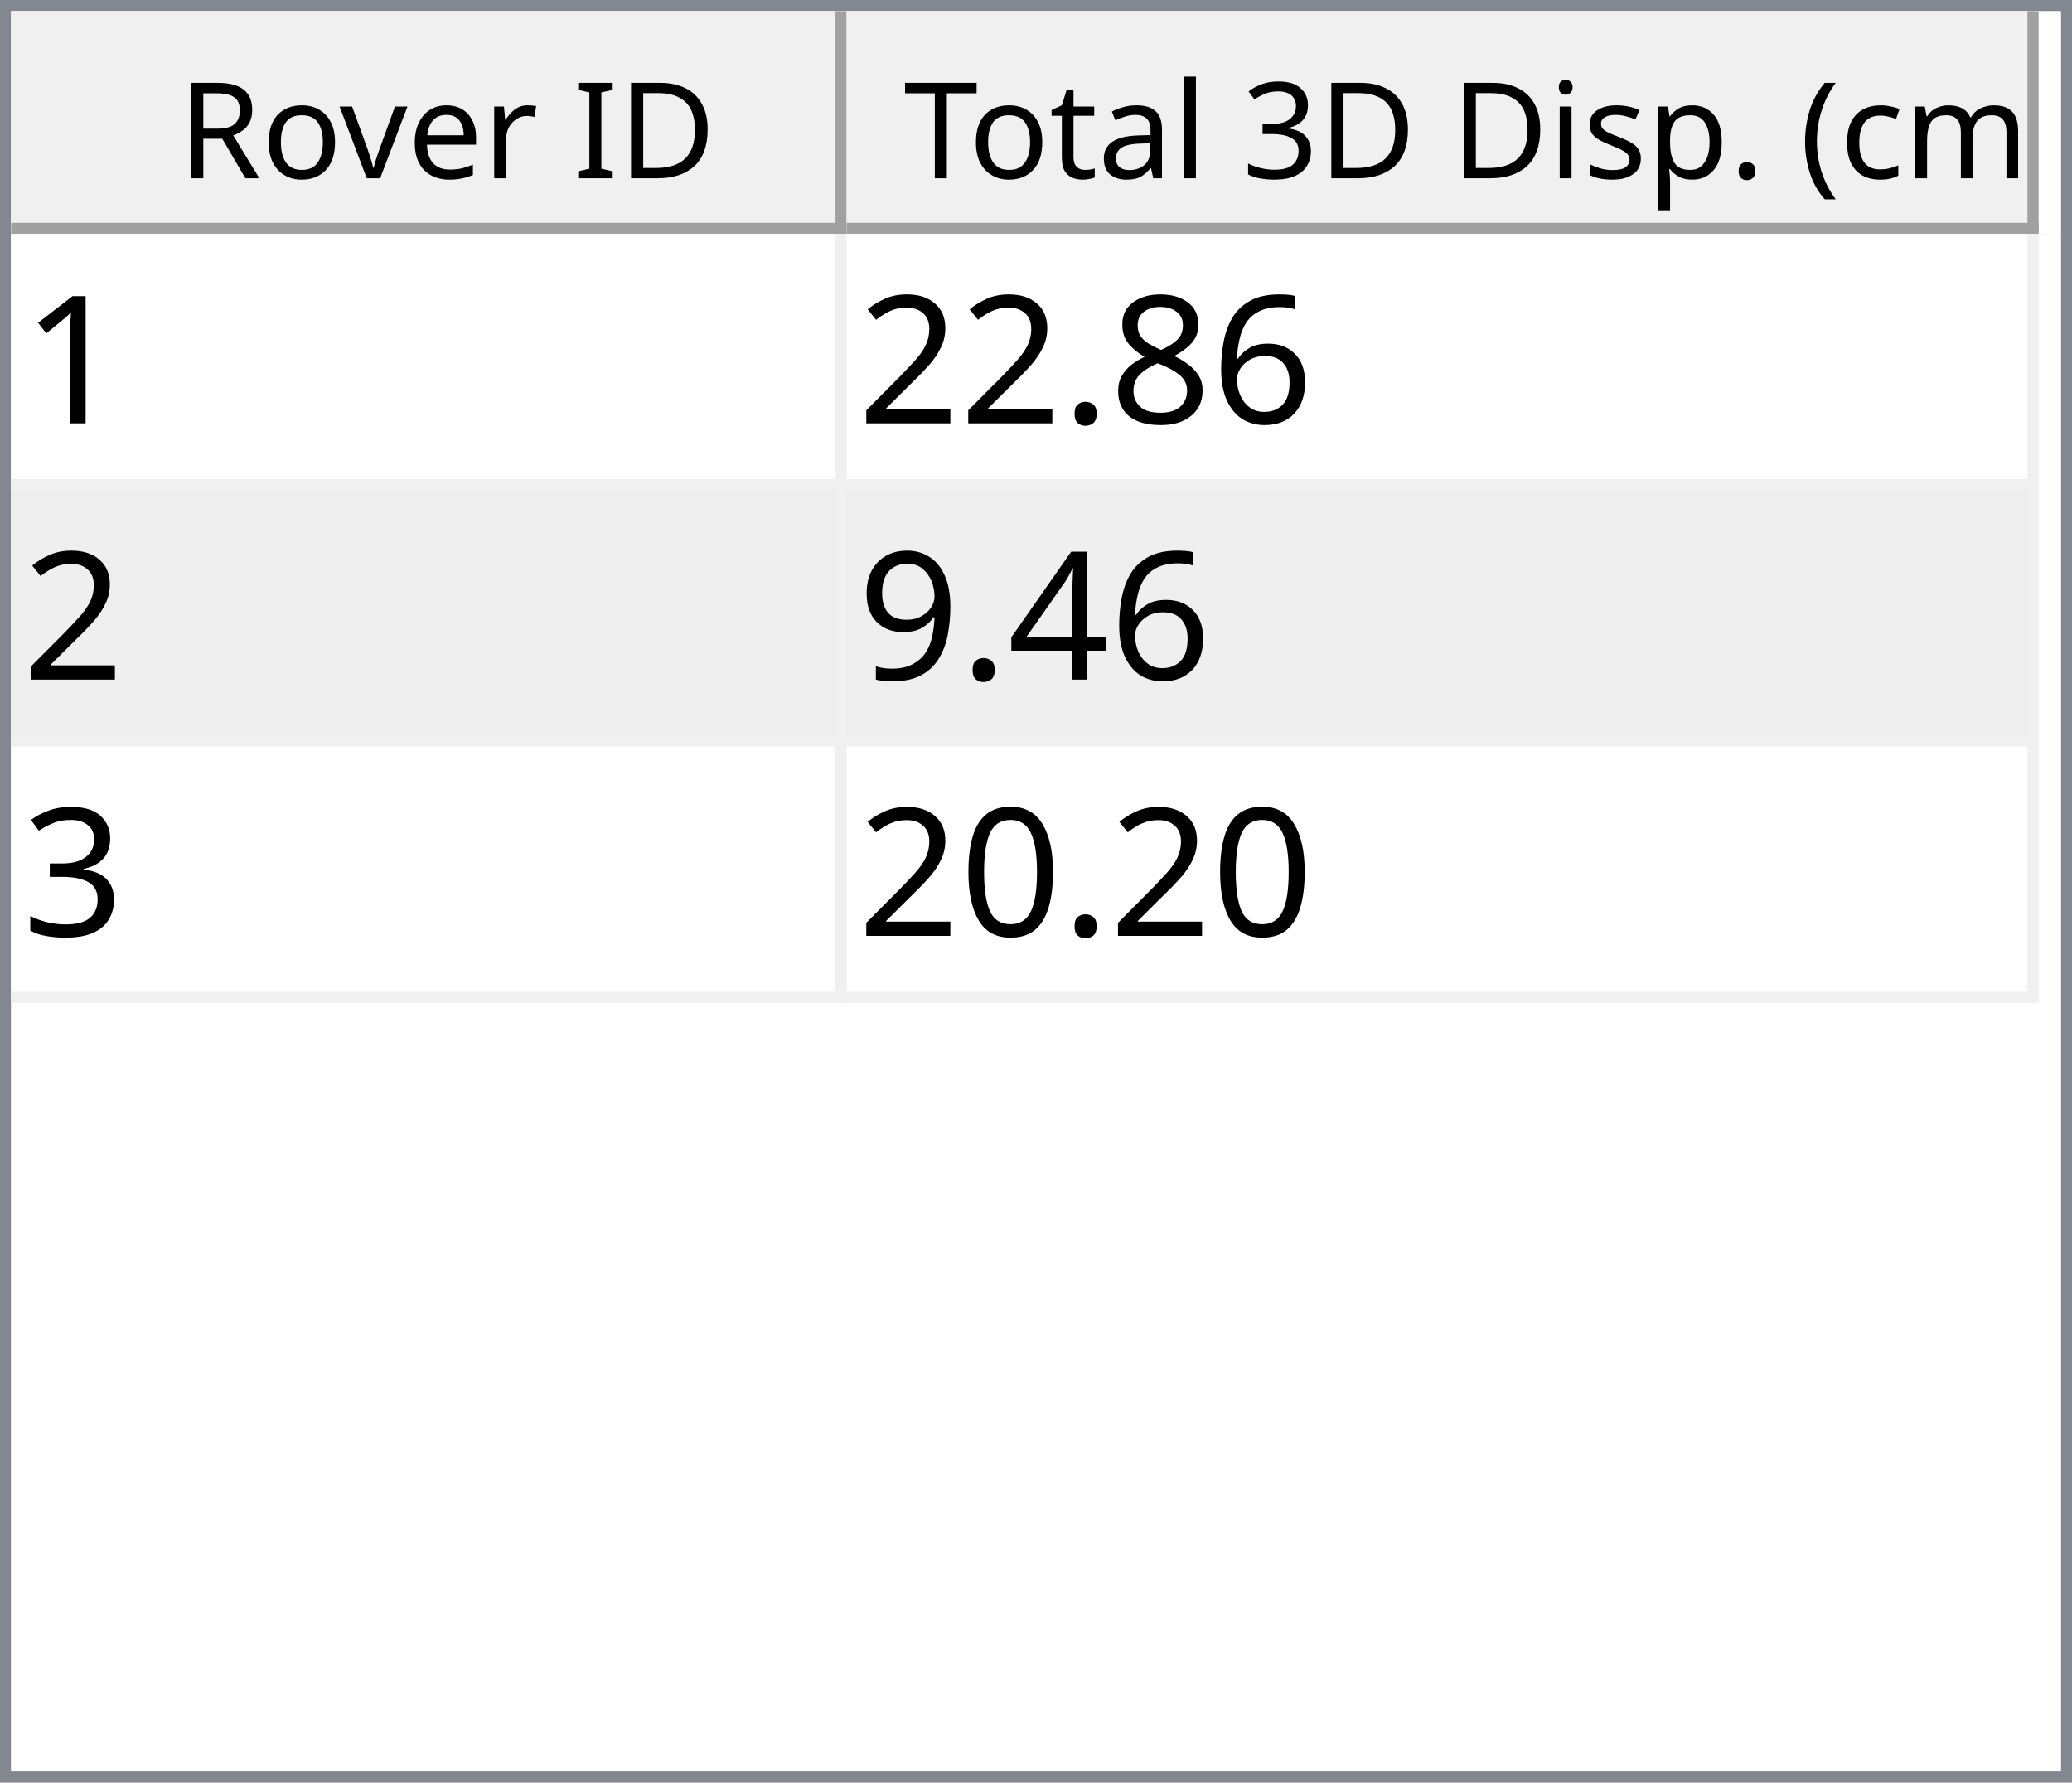
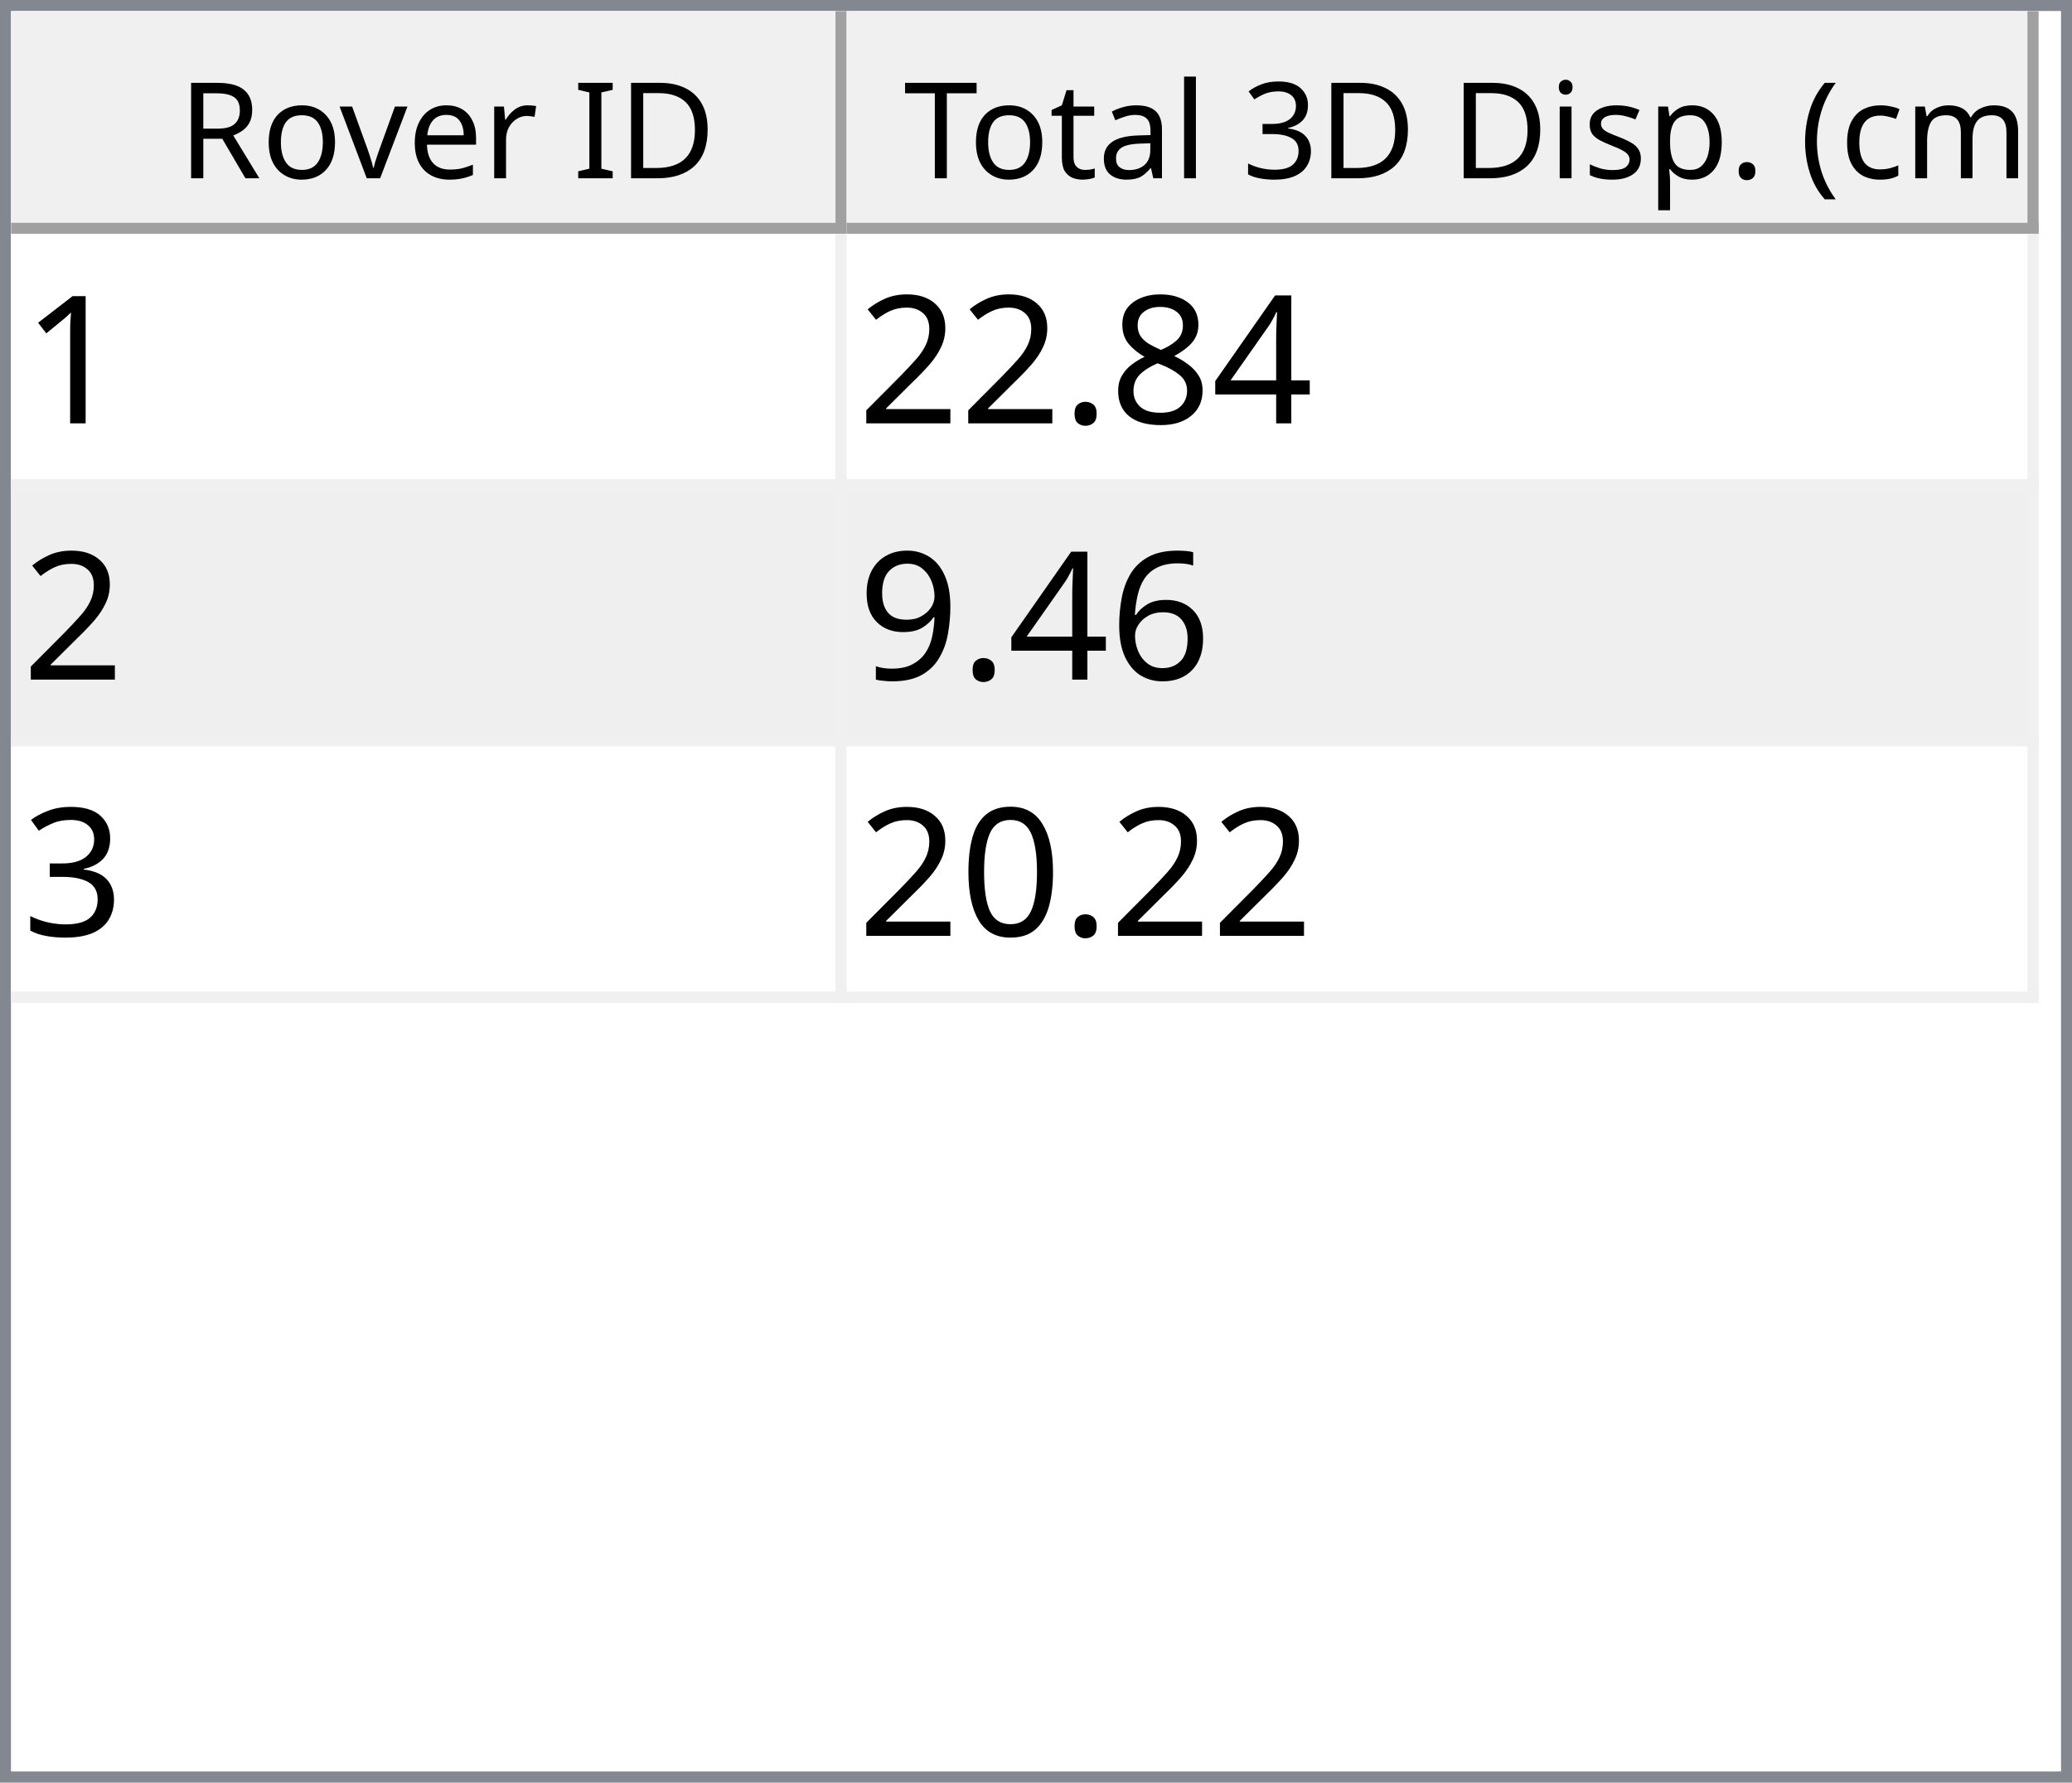
<svg xmlns="http://www.w3.org/2000/svg" style="fill-opacity:1; color-rendering:auto; color-interpolation:auto; text-rendering:auto; stroke:black; stroke-linecap:square; stroke-miterlimit:10; shape-rendering:auto; stroke-opacity:1; fill:black; stroke-dasharray:none; font-weight:normal; stroke-width:1; font-family:'Dialog'; font-style:normal; stroke-linejoin:miter; font-size:12px; stroke-dashoffset:0; image-rendering:auto;" width="186" height="160">
  <defs id="genericDefs" />
  <g>
    <defs id="defs1">
      <clipPath clipPathUnits="userSpaceOnUse" id="clipPath1">
        <path d="M0 0 L186 0 L186 160 L0 160 L0 0 Z" />
      </clipPath>
      <clipPath clipPathUnits="userSpaceOnUse" id="clipPath2">
        <path d="M0 0 L0 160 L186 160 L186 0 Z" />
      </clipPath>
      <clipPath clipPathUnits="userSpaceOnUse" id="clipPath3">
        <path d="M0 0 L0 20 L184 20 L184 0 Z" />
      </clipPath>
      <clipPath clipPathUnits="userSpaceOnUse" id="clipPath4">
        <path d="M0 0 L0 20 L75 20 L75 0 Z" />
      </clipPath>
      <clipPath clipPathUnits="userSpaceOnUse" id="clipPath5">
        <path d="M1 1 L1 19 L74 19 L74 1 Z" />
      </clipPath>
      <clipPath clipPathUnits="userSpaceOnUse" id="clipPath6">
        <path d="M0 0 L0 18 L73 18 L73 0 Z" />
      </clipPath>
      <clipPath clipPathUnits="userSpaceOnUse" id="clipPath7">
        <path d="M-0.5 -0.5 L-0.5 19.5 L74.5 19.5 L74.5 -0.5 Z" />
      </clipPath>
      <clipPath clipPathUnits="userSpaceOnUse" id="clipPath8">
        <path d="M0 0 L0 20 L107 20 L107 0 Z" />
      </clipPath>
      <clipPath clipPathUnits="userSpaceOnUse" id="clipPath9">
        <path d="M1 1 L1 19 L106 19 L106 1 Z" />
      </clipPath>
      <clipPath clipPathUnits="userSpaceOnUse" id="clipPath10">
        <path d="M0 0 L0 18 L105 18 L105 0 Z" />
      </clipPath>
      <clipPath clipPathUnits="userSpaceOnUse" id="clipPath11">
        <path d="M-0.5 -0.5 L-0.5 19.5 L106.5 19.5 L106.5 -0.5 Z" />
      </clipPath>
      <clipPath clipPathUnits="userSpaceOnUse" id="clipPath12">
        <path d="M0 0 L0 138 L184 138 L184 0 Z" />
      </clipPath>
      <clipPath clipPathUnits="userSpaceOnUse" id="clipPath13">
        <path d="M0 0 L0 69 L182 69 L182 0 Z" />
      </clipPath>
      <clipPath clipPathUnits="userSpaceOnUse" id="clipPath14">
        <path d="M-0.5 -0.5 L-0.5 68.5 L181.5 68.5 L181.5 -0.5 Z" />
      </clipPath>
      <clipPath clipPathUnits="userSpaceOnUse" id="clipPath15">
        <path d="M0 0 L0 22 L74 22 L74 0 Z" />
      </clipPath>
      <clipPath clipPathUnits="userSpaceOnUse" id="clipPath16">
        <path d="M0 0 L0 22 L106 22 L106 0 Z" />
      </clipPath>
      <font horiz-adv-x="64.551" id="font1">
        <font-face ascent="107.91" descent="25.098" units-per-em="100" style="font-style:normal; font-family:Segoe UI; font-weight:normal;" />
        <missing-glyph horiz-adv-x="64.551" d="M8.109 0 L8.109 68.266 L56.453 68.266 L56.453 0 L8.109 0 ZM15.328 7.234 L49.219 7.234 L49.219 61.031 L15.328 61.031 L15.328 7.234 Z" />
        <glyph unicode="D" horiz-adv-x="70.117" d="M9.188 0 L9.188 70.016 L28.516 70.016 Q65.531 70.016 65.531 35.891 Q65.531 19.672 55.25 9.836 Q44.969 0 27.734 0 L9.188 0 ZM17.391 62.594 L17.391 7.422 L27.828 7.422 Q41.609 7.422 49.273 14.797 Q56.938 22.172 56.938 35.688 Q56.938 62.594 28.328 62.594 L17.391 62.594 Z" />
        <glyph unicode="I" horiz-adv-x="26.611" d="M17.391 0 L9.188 0 L9.188 70.016 L17.391 70.016 L17.391 0 Z" />
        <glyph unicode=" " horiz-adv-x="27.393" d="" />
        <glyph unicode="r" horiz-adv-x="34.766" d="M34.188 41.891 Q32.078 43.5 28.125 43.5 Q23 43.5 19.555 38.672 Q16.109 33.844 16.109 25.484 L16.109 0 L8.109 0 L8.109 50 L16.109 50 L16.109 39.703 L16.312 39.703 Q18.016 44.969 21.531 47.922 Q25.047 50.875 29.391 50.875 Q32.516 50.875 34.188 50.203 L34.188 41.891 Z" />
        <glyph unicode="e" horiz-adv-x="52.295" d="M48.297 23 L12.984 23 Q13.188 14.656 17.484 10.109 Q21.781 5.562 29.297 5.562 Q37.75 5.562 44.828 11.141 L44.828 3.609 Q38.234 -1.172 27.391 -1.172 Q16.797 -1.172 10.742 5.641 Q4.688 12.453 4.688 24.812 Q4.688 36.469 11.305 43.82 Q17.922 51.172 27.734 51.172 Q37.547 51.172 42.922 44.828 Q48.297 38.484 48.297 27.203 L48.297 23 ZM40.094 29.781 Q40.047 36.719 36.75 40.578 Q33.453 44.438 27.594 44.438 Q21.922 44.438 17.969 40.383 Q14.016 36.328 13.094 29.781 L40.094 29.781 Z" />
        <glyph unicode="v" horiz-adv-x="47.9" d="M47.406 50 L27.484 0 L19.625 0 L0.688 50 L9.469 50 L22.172 13.672 Q23.578 9.672 23.922 6.688 L24.125 6.688 Q24.609 10.453 25.688 13.484 L38.969 50 L47.406 50 Z" />
        <glyph unicode="o" horiz-adv-x="58.594" d="M29 -1.172 Q17.922 -1.172 11.305 5.836 Q4.688 12.844 4.688 24.422 Q4.688 37.016 11.57 44.094 Q18.453 51.172 30.172 51.172 Q41.359 51.172 47.633 44.289 Q53.906 37.406 53.906 25.203 Q53.906 13.234 47.141 6.031 Q40.375 -1.172 29 -1.172 ZM29.594 44.438 Q21.875 44.438 17.383 39.188 Q12.891 33.938 12.891 24.703 Q12.891 15.828 17.43 10.695 Q21.969 5.562 29.594 5.562 Q37.359 5.562 41.531 10.594 Q45.703 15.625 45.703 24.906 Q45.703 34.281 41.531 39.359 Q37.359 44.438 29.594 44.438 Z" />
        <glyph unicode="R" horiz-adv-x="59.814" d="M59.375 0 L49.609 0 L37.891 19.625 Q36.281 22.359 34.766 24.289 Q33.25 26.219 31.664 27.438 Q30.078 28.656 28.25 29.219 Q26.422 29.781 24.125 29.781 L17.391 29.781 L17.391 0 L9.188 0 L9.188 70.016 L30.078 70.016 Q34.672 70.016 38.555 68.867 Q42.438 67.719 45.289 65.375 Q48.141 63.031 49.758 59.547 Q51.375 56.062 51.375 51.375 Q51.375 47.703 50.273 44.656 Q49.172 41.609 47.148 39.211 Q45.125 36.812 42.266 35.133 Q39.406 33.453 35.844 32.516 L35.844 32.328 Q37.594 31.547 38.891 30.547 Q40.188 29.547 41.359 28.18 Q42.531 26.812 43.68 25.078 Q44.828 23.344 46.234 21.047 L59.375 0 ZM17.391 62.594 L17.391 37.203 L28.516 37.203 Q31.594 37.203 34.203 38.133 Q36.812 39.062 38.719 40.797 Q40.625 42.531 41.703 45.047 Q42.781 47.562 42.781 50.688 Q42.781 56.297 39.141 59.445 Q35.5 62.594 28.609 62.594 L17.391 62.594 Z" />
        <glyph unicode=")" horiz-adv-x="30.176" d="M8.297 -15.922 L1.172 -15.922 Q16.406 2.344 16.406 26.812 Q16.406 51.469 1.078 70.016 L8.297 70.016 Q23.531 52.156 23.531 26.703 Q23.531 1.375 8.297 -15.922 Z" />
        <glyph unicode="m" horiz-adv-x="86.133" d="M79.109 0 L71.094 0 L71.094 28.719 Q71.094 37.016 68.531 40.727 Q65.969 44.438 59.906 44.438 Q54.781 44.438 51.195 39.75 Q47.609 35.062 47.609 28.516 L47.609 0 L39.594 0 L39.594 29.688 Q39.594 44.438 28.219 44.438 Q22.953 44.438 19.531 40.016 Q16.109 35.594 16.109 28.516 L16.109 0 L8.109 0 L8.109 50 L16.109 50 L16.109 42.094 L16.312 42.094 Q21.625 51.172 31.844 51.172 Q36.969 51.172 40.773 48.312 Q44.578 45.453 46 40.828 Q51.562 51.172 62.594 51.172 Q79.109 51.172 79.109 30.812 L79.109 0 Z" />
        <glyph unicode="c" horiz-adv-x="46.191" d="M42.188 2.297 Q36.422 -1.172 28.516 -1.172 Q17.828 -1.172 11.258 5.789 Q4.688 12.75 4.688 23.828 Q4.688 36.188 11.766 43.68 Q18.844 51.172 30.672 51.172 Q37.25 51.172 42.281 48.734 L42.281 40.531 Q36.719 44.438 30.375 44.438 Q22.703 44.438 17.797 38.945 Q12.891 33.453 12.891 24.516 Q12.891 15.719 17.508 10.641 Q22.125 5.562 29.891 5.562 Q36.422 5.562 42.188 9.906 L42.188 2.297 Z" />
        <glyph unicode="(" horiz-adv-x="30.176" d="M29.109 -15.922 L21.969 -15.922 Q6.844 1.375 6.844 26.703 Q6.844 52.156 21.969 70.016 L29.203 70.016 Q13.875 51.469 13.875 26.812 Q13.875 2.344 29.109 -15.922 Z" />
        <glyph unicode="." horiz-adv-x="21.68" d="M10.891 -1.078 Q8.641 -1.078 7.055 0.539 Q5.469 2.156 5.469 4.391 Q5.469 6.641 7.055 8.273 Q8.641 9.906 10.891 9.906 Q13.188 9.906 14.797 8.273 Q16.406 6.641 16.406 4.391 Q16.406 2.156 14.797 0.539 Q13.188 -1.078 10.891 -1.078 Z" />
        <glyph unicode="p" horiz-adv-x="58.789" d="M16.312 7.234 L16.109 7.234 L16.109 -23 L8.109 -23 L8.109 50 L16.109 50 L16.109 41.219 L16.312 41.219 Q22.219 51.172 33.594 51.172 Q43.266 51.172 48.688 44.461 Q54.109 37.75 54.109 26.469 Q54.109 13.922 48 6.375 Q41.891 -1.172 31.297 -1.172 Q21.578 -1.172 16.312 7.234 ZM16.109 27.391 L16.109 20.406 Q16.109 14.203 20.141 9.883 Q24.172 5.562 30.375 5.562 Q37.641 5.562 41.773 11.133 Q45.906 16.703 45.906 26.609 Q45.906 34.969 42.047 39.703 Q38.188 44.438 31.594 44.438 Q24.609 44.438 20.359 39.578 Q16.109 34.719 16.109 27.391 Z" />
        <glyph unicode="s" horiz-adv-x="42.432" d="M5.078 1.812 L5.078 10.406 Q11.625 5.562 19.484 5.562 Q30.031 5.562 30.031 12.594 Q30.031 14.594 29.125 15.992 Q28.219 17.391 26.68 18.461 Q25.141 19.531 23.07 20.383 Q21 21.234 18.609 22.172 Q15.281 23.484 12.766 24.828 Q10.25 26.172 8.57 27.859 Q6.891 29.547 6.031 31.695 Q5.172 33.844 5.172 36.719 Q5.172 40.234 6.789 42.945 Q8.406 45.656 11.086 47.484 Q13.766 49.312 17.211 50.242 Q20.656 51.172 24.312 51.172 Q30.812 51.172 35.938 48.922 L35.938 40.828 Q30.422 44.438 23.25 44.438 Q21 44.438 19.195 43.922 Q17.391 43.406 16.094 42.477 Q14.797 41.547 14.086 40.258 Q13.375 38.969 13.375 37.406 Q13.375 35.453 14.086 34.133 Q14.797 32.812 16.164 31.789 Q17.531 30.766 19.484 29.938 Q21.438 29.109 23.922 28.125 Q27.25 26.859 29.883 25.516 Q32.516 24.172 34.375 22.484 Q36.234 20.797 37.234 18.602 Q38.234 16.406 38.234 13.375 Q38.234 9.672 36.602 6.938 Q34.969 4.203 32.234 2.398 Q29.5 0.594 25.93 -0.289 Q22.359 -1.172 18.453 -1.172 Q10.75 -1.172 5.078 1.812 Z" />
        <glyph unicode="i" horiz-adv-x="24.219" d="M12.203 62.703 Q10.062 62.703 8.547 64.164 Q7.031 65.625 7.031 67.875 Q7.031 70.125 8.547 71.609 Q10.062 73.094 12.203 73.094 Q14.406 73.094 15.945 71.609 Q17.484 70.125 17.484 67.875 Q17.484 65.719 15.945 64.211 Q14.406 62.703 12.203 62.703 ZM16.109 0 L8.109 0 L8.109 50 L16.109 50 L16.109 0 Z" />
        <glyph unicode="3" horiz-adv-x="53.906" d="M46.531 19.828 Q46.531 15.094 44.75 11.211 Q42.969 7.328 39.719 4.57 Q36.469 1.812 31.93 0.297 Q27.391 -1.219 21.922 -1.219 Q11.922 -1.219 6 2.594 L6 11.188 Q13.094 5.609 22.219 5.609 Q25.875 5.609 28.828 6.539 Q31.781 7.469 33.906 9.227 Q36.031 10.984 37.18 13.477 Q38.328 15.969 38.328 19.094 Q38.328 32.812 18.797 32.812 L12.984 32.812 L12.984 39.594 L18.5 39.594 Q35.797 39.594 35.797 52.484 Q35.797 64.406 22.609 64.406 Q15.188 64.406 8.688 59.422 L8.688 67.188 Q15.375 71.188 24.609 71.188 Q29 71.188 32.57 69.969 Q36.141 68.75 38.68 66.555 Q41.219 64.359 42.609 61.281 Q44 58.203 44 54.5 Q44 40.672 30.031 36.719 L30.031 36.531 Q33.594 36.141 36.625 34.797 Q39.656 33.453 41.852 31.305 Q44.047 29.156 45.289 26.25 Q46.531 23.344 46.531 19.828 Z" />
        <glyph unicode="l" horiz-adv-x="24.219" d="M16.109 0 L8.109 0 L8.109 74.031 L16.109 74.031 L16.109 0 Z" />
        <glyph unicode="a" horiz-adv-x="50.879" d="M43.891 0 L35.891 0 L35.891 7.812 L35.688 7.812 Q30.469 -1.172 20.312 -1.172 Q12.844 -1.172 8.617 2.781 Q4.391 6.734 4.391 13.281 Q4.391 27.297 20.906 29.594 L35.891 31.688 Q35.891 44.438 25.594 44.438 Q16.547 44.438 9.281 38.281 L9.281 46.484 Q16.656 51.172 26.266 51.172 Q43.891 51.172 43.891 32.516 L43.891 0 ZM35.891 25.297 L23.828 23.641 Q18.266 22.859 15.43 20.875 Q12.594 18.891 12.594 13.875 Q12.594 10.203 15.211 7.883 Q17.828 5.562 22.172 5.562 Q28.125 5.562 32.008 9.742 Q35.891 13.922 35.891 20.312 L35.891 25.297 Z" />
        <glyph unicode="t" horiz-adv-x="33.887" d="M31.297 0.484 Q28.469 -1.078 23.828 -1.078 Q10.688 -1.078 10.688 13.578 L10.688 43.172 L2.094 43.172 L2.094 50 L10.688 50 L10.688 62.203 L18.703 64.797 L18.703 50 L31.297 50 L31.297 43.172 L18.703 43.172 L18.703 14.984 Q18.703 9.969 20.414 7.82 Q22.125 5.672 26.078 5.672 Q29.109 5.672 31.297 7.328 L31.297 0.484 Z" />
        <glyph unicode="T" horiz-adv-x="52.393" d="M50.594 62.594 L30.375 62.594 L30.375 0 L22.172 0 L22.172 62.594 L2 62.594 L2 70.016 L50.594 70.016 L50.594 62.594 Z" />
      </font>
      <font horiz-adv-x="75.0" id="font2">
        <font-face ascent="100.537" descent="21.973" units-per-em="100" style="font-style:normal; font-family:sans-serif; font-weight:normal;" />
        <missing-glyph horiz-adv-x="75.0" d="M12.5 0 L12.5 62.5 L62.5 62.5 L62.5 0 L12.5 0 ZM14.062 1.562 L60.938 1.562 L60.938 60.938 L14.062 60.938 L14.062 1.562 Z" />
        <glyph unicode="1" horiz-adv-x="55.615" d="M37.25 0 L28.469 0 L28.469 56 Q25.297 52.984 20.141 49.953 Q14.984 46.922 10.891 45.406 L10.891 53.906 Q18.266 57.375 23.781 62.305 Q29.297 67.234 31.594 71.875 L37.25 71.875 L37.25 0 Z" />
-         <glyph unicode="6" horiz-adv-x="55.615" d="M49.75 54.047 L41.016 53.375 Q39.844 58.547 37.703 60.891 Q34.125 64.656 28.906 64.656 Q24.703 64.656 21.531 62.312 Q17.391 59.281 14.992 53.469 Q12.594 47.656 12.5 36.922 Q15.672 41.75 20.266 44.094 Q24.859 46.438 29.891 46.438 Q38.672 46.438 44.852 39.969 Q51.031 33.5 51.031 23.25 Q51.031 16.5 48.125 10.719 Q45.219 4.938 40.141 1.859 Q35.062 -1.219 28.609 -1.219 Q17.625 -1.219 10.695 6.859 Q3.766 14.938 3.766 33.5 Q3.766 54.25 11.422 63.672 Q18.109 71.875 29.438 71.875 Q37.891 71.875 43.289 67.141 Q48.688 62.406 49.75 54.047 ZM13.875 23.188 Q13.875 18.656 15.797 14.508 Q17.719 10.359 21.188 8.18 Q24.656 6 28.469 6 Q34.031 6 38.039 10.492 Q42.047 14.984 42.047 22.703 Q42.047 30.125 38.086 34.398 Q34.125 38.672 28.125 38.672 Q22.172 38.672 18.023 34.398 Q13.875 30.125 13.875 23.188 Z" />
+         <glyph unicode="4" horiz-adv-x="55.615" d="M32.328 0 L32.328 17.141 L1.266 17.141 L1.266 25.203 L33.938 71.578 L41.109 71.578 L41.109 25.203 L50.781 25.203 L50.781 17.141 L41.109 17.141 L41.109 0 L32.328 0 ZM32.328 25.203 L32.328 57.469 L9.906 25.203 L32.328 25.203 Z" />
        <glyph unicode="8" horiz-adv-x="55.615" d="M17.672 38.812 Q12.203 40.828 9.57 44.539 Q6.938 48.25 6.938 53.422 Q6.938 61.234 12.555 66.555 Q18.172 71.875 27.484 71.875 Q36.859 71.875 42.578 66.43 Q48.297 60.984 48.297 53.172 Q48.297 48.188 45.68 44.508 Q43.062 40.828 37.75 38.812 Q44.344 36.672 47.781 31.883 Q51.219 27.094 51.219 20.453 Q51.219 11.281 44.727 5.031 Q38.234 -1.219 27.641 -1.219 Q17.047 -1.219 10.547 5.055 Q4.047 11.328 4.047 20.703 Q4.047 27.688 7.594 32.398 Q11.141 37.109 17.672 38.812 ZM15.922 53.719 Q15.922 48.641 19.195 45.414 Q22.469 42.188 27.688 42.188 Q32.766 42.188 36.016 45.383 Q39.266 48.578 39.266 53.219 Q39.266 58.062 35.914 61.359 Q32.562 64.656 27.594 64.656 Q22.562 64.656 19.242 61.43 Q15.922 58.203 15.922 53.719 ZM13.094 20.656 Q13.094 16.891 14.875 13.375 Q16.656 9.859 20.172 7.93 Q23.688 6 27.734 6 Q34.031 6 38.133 10.055 Q42.234 14.109 42.234 20.359 Q42.234 26.703 38.016 30.859 Q33.797 35.016 27.438 35.016 Q21.234 35.016 17.164 30.914 Q13.094 26.812 13.094 20.656 Z" />
        <glyph unicode="." horiz-adv-x="27.783" d="M9.078 0 L9.078 10.016 L19.094 10.016 L19.094 0 L9.078 0 Z" />
        <glyph unicode="2" horiz-adv-x="55.615" d="M50.344 8.453 L50.344 0 L3.031 0 Q2.938 3.172 4.047 6.109 Q5.859 10.938 9.836 15.625 Q13.812 20.312 21.344 26.469 Q33.016 36.031 37.117 41.625 Q41.219 47.219 41.219 52.203 Q41.219 57.422 37.477 61.008 Q33.734 64.594 27.734 64.594 Q21.391 64.594 17.578 60.789 Q13.766 56.984 13.719 50.25 L4.688 51.172 Q5.609 61.281 11.664 66.578 Q17.719 71.875 27.938 71.875 Q38.234 71.875 44.242 66.164 Q50.25 60.453 50.25 52 Q50.25 47.703 48.492 43.555 Q46.734 39.406 42.656 34.812 Q38.578 30.219 29.109 22.219 Q21.188 15.578 18.945 13.211 Q16.703 10.844 15.234 8.453 L50.344 8.453 Z" />
-         <glyph unicode="4" horiz-adv-x="55.615" d="M32.328 0 L32.328 17.141 L1.266 17.141 L1.266 25.203 L33.938 71.578 L41.109 71.578 L41.109 25.203 L50.781 25.203 L50.781 17.141 L41.109 17.141 L41.109 0 L32.328 0 ZM32.328 25.203 L32.328 57.469 L9.906 25.203 L32.328 25.203 Z" />
+         <glyph unicode="6" horiz-adv-x="55.615" d="M49.75 54.047 L41.016 53.375 Q39.844 58.547 37.703 60.891 Q34.125 64.656 28.906 64.656 Q24.703 64.656 21.531 62.312 Q17.391 59.281 14.992 53.469 Q12.594 47.656 12.5 36.922 Q15.672 41.75 20.266 44.094 Q24.859 46.438 29.891 46.438 Q38.672 46.438 44.852 39.969 Q51.031 33.5 51.031 23.25 Q51.031 16.5 48.125 10.719 Q45.219 4.938 40.141 1.859 Q35.062 -1.219 28.609 -1.219 Q17.625 -1.219 10.695 6.859 Q3.766 14.938 3.766 33.5 Q3.766 54.25 11.422 63.672 Q18.109 71.875 29.438 71.875 Q37.891 71.875 43.289 67.141 Q48.688 62.406 49.75 54.047 ZM13.875 23.188 Q13.875 18.656 15.797 14.508 Q17.719 10.359 21.188 8.18 Q24.656 6 28.469 6 Q34.031 6 38.039 10.492 Q42.047 14.984 42.047 22.703 Q42.047 30.125 38.086 34.398 Q34.125 38.672 28.125 38.672 Q22.172 38.672 18.023 34.398 Q13.875 30.125 13.875 23.188 Z" />
        <glyph unicode="9" horiz-adv-x="55.615" d="M5.469 16.547 L13.922 17.328 Q14.984 11.375 18.016 8.688 Q21.047 6 25.781 6 Q29.828 6 32.883 7.859 Q35.938 9.719 37.891 12.82 Q39.844 15.922 41.164 21.195 Q42.484 26.469 42.484 31.938 Q42.484 32.516 42.438 33.688 Q39.797 29.5 35.234 26.883 Q30.672 24.266 25.344 24.266 Q16.453 24.266 10.305 30.711 Q4.156 37.156 4.156 47.703 Q4.156 58.594 10.578 65.234 Q17 71.875 26.656 71.875 Q33.641 71.875 39.43 68.117 Q45.219 64.359 48.219 57.398 Q51.219 50.438 51.219 37.25 Q51.219 23.531 48.242 15.406 Q45.266 7.281 39.383 3.031 Q33.5 -1.219 25.594 -1.219 Q17.188 -1.219 11.867 3.445 Q6.547 8.109 5.469 16.547 ZM41.453 48.141 Q41.453 55.719 37.43 60.156 Q33.406 64.594 27.734 64.594 Q21.875 64.594 17.531 59.812 Q13.188 55.031 13.188 47.406 Q13.188 40.578 17.312 36.305 Q21.438 32.031 27.484 32.031 Q33.594 32.031 37.523 36.305 Q41.453 40.578 41.453 48.141 Z" />
        <glyph unicode="3" horiz-adv-x="55.615" d="M4.203 18.891 L12.984 20.062 Q14.5 12.594 18.141 9.297 Q21.781 6 27 6 Q33.203 6 37.477 10.297 Q41.75 14.594 41.75 20.953 Q41.75 27 37.797 30.93 Q33.844 34.859 27.734 34.859 Q25.25 34.859 21.531 33.891 L22.516 41.609 Q23.391 41.5 23.922 41.5 Q29.547 41.5 34.039 44.43 Q38.531 47.359 38.531 53.469 Q38.531 58.297 35.258 61.477 Q31.984 64.656 26.812 64.656 Q21.688 64.656 18.266 61.43 Q14.844 58.203 13.875 51.766 L5.078 53.328 Q6.688 62.156 12.398 67.016 Q18.109 71.875 26.609 71.875 Q32.469 71.875 37.398 69.359 Q42.328 66.844 44.945 62.5 Q47.562 58.156 47.562 53.266 Q47.562 48.641 45.07 44.828 Q42.578 41.016 37.703 38.766 Q44.047 37.312 47.562 32.695 Q51.078 28.078 51.078 21.141 Q51.078 11.766 44.242 5.25 Q37.406 -1.266 26.953 -1.266 Q17.531 -1.266 11.305 4.352 Q5.078 9.969 4.203 18.891 Z" />
        <glyph unicode="0" horiz-adv-x="55.615" d="M4.156 35.297 Q4.156 48 6.766 55.742 Q9.375 63.484 14.523 67.68 Q19.672 71.875 27.484 71.875 Q33.25 71.875 37.594 69.555 Q41.938 67.234 44.773 62.867 Q47.609 58.5 49.219 52.227 Q50.828 45.953 50.828 35.297 Q50.828 22.703 48.242 14.969 Q45.656 7.234 40.508 3.008 Q35.359 -1.219 27.484 -1.219 Q17.141 -1.219 11.234 6.203 Q4.156 15.141 4.156 35.297 ZM13.188 35.297 Q13.188 17.672 17.312 11.836 Q21.438 6 27.484 6 Q33.547 6 37.672 11.859 Q41.797 17.719 41.797 35.297 Q41.797 52.984 37.672 58.789 Q33.547 64.594 27.391 64.594 Q21.344 64.594 17.719 59.469 Q13.188 52.938 13.188 35.297 Z" />
      </font>
    </defs>
    <g style="fill:white; stroke:white;">
      <rect x="0" y="0" width="186" style="clip-path:url(#clipPath1); stroke:none;" height="160" />
    </g>
    <g style="fill:white; text-rendering:optimizeSpeed; color-rendering:optimizeSpeed; image-rendering:optimizeSpeed; shape-rendering:crispEdges; stroke:white; color-interpolation:sRGB;">
      <rect x="0" width="186" height="160" y="0" style="stroke:none;" />
      <path style="stroke:none;" d="M0 160 L186 160 L186 0 L0 0 Z" />
    </g>
    <g style="fill:rgb(240,240,240); font-family:'Segoe UI'; stroke:rgb(240,240,240);">
      <rect x="0" y="0" width="186" style="clip-path:url(#clipPath2); stroke:none;" height="160" />
    </g>
    <g style="fill:rgb(130,135,144); font-family:'Segoe UI'; stroke:rgb(130,135,144);">
      <path d="M0 0 L186 0 L186 160 L0 160 L0 0 ZM1 1 L185 1 L185 159 L1 159 L1 1 Z" style="fill-rule:evenodd; clip-path:url(#clipPath2); stroke:none;" />
    </g>
    <g style="fill:white; font-family:'Segoe UI'; stroke:white;" transform="translate(1,1)">
      <rect x="0" y="0" width="184" style="clip-path:url(#clipPath3); stroke:none;" height="20" />
    </g>
    <g style="fill:rgb(240,240,240); font-family:'Segoe UI'; stroke:rgb(240,240,240);" transform="translate(1,1)">
      <rect x="0" y="0" width="75" style="clip-path:url(#clipPath4); stroke:none;" height="20" />
    </g>
    <g style="font-family:'Segoe UI';" transform="translate(2,2)">
      <text x="14" xml:space="preserve" y="14" style="clip-path:url(#clipPath6); stroke:none;">Rover ID</text>
    </g>
    <g style="fill:rgb(160,160,160); font-family:'Segoe UI'; stroke:rgb(160,160,160); stroke-linejoin:bevel;" transform="translate(1.5,1.5)">
      <line x1="74" x2="74" y1="0" style="fill:none; clip-path:url(#clipPath7);" y2="19" />
    </g>
    <g style="fill:rgb(160,160,160); font-family:'Segoe UI'; stroke:rgb(160,160,160); stroke-linejoin:bevel;" transform="matrix(1,0,0,1,1,1) translate(0.5,0.5)">
      <line x1="0" x2="74" y1="19" style="fill:none; clip-path:url(#clipPath7);" y2="19" />
    </g>
    <g style="fill:rgb(240,240,240); font-family:'Segoe UI'; stroke:rgb(240,240,240);" transform="translate(76,1)">
      <rect x="0" y="0" width="107" style="clip-path:url(#clipPath8); stroke:none;" height="20" />
    </g>
    <g style="font-family:'Segoe UI';" transform="translate(77,2)">
      <text x="1" xml:space="preserve" y="14" style="clip-path:url(#clipPath10); stroke:none;"> Total 3D Disp. (cm)</text>
    </g>
    <g style="fill:rgb(160,160,160); font-family:'Segoe UI'; stroke:rgb(160,160,160); stroke-linejoin:bevel;" transform="translate(76.5,1.5)">
      <line x1="106" x2="106" y1="0" style="fill:none; clip-path:url(#clipPath11);" y2="19" />
    </g>
    <g style="fill:rgb(160,160,160); font-family:'Segoe UI'; stroke:rgb(160,160,160); stroke-linejoin:bevel;" transform="matrix(1,0,0,1,76,1) translate(0.5,0.5)">
      <line x1="0" x2="106" y1="19" style="fill:none; clip-path:url(#clipPath11);" y2="19" />
    </g>
    <g style="fill:white; font-family:'Segoe UI'; stroke:white;" transform="translate(1,21)">
      <rect x="0" y="0" width="184" style="clip-path:url(#clipPath12); stroke:none;" height="138" />
    </g>
    <g style="fill:rgb(240,240,240); font-size:16px; font-family:sans-serif; stroke:rgb(240,240,240);" transform="translate(1,21)">
      <rect x="0" y="0" width="182" style="clip-path:url(#clipPath13); stroke:none;" height="69" />
      <line transform="translate(0.5,0.5)" x1="0" x2="181" y1="22" style="clip-path:url(#clipPath14); fill:none; stroke-linejoin:bevel;" y2="22" />
    </g>
    <g transform="matrix(1,0,0,1,1,21) translate(0.5,0.5)" style="fill:rgb(240,240,240); font-size:16px; font-family:sans-serif; stroke:rgb(240,240,240); stroke-linejoin:bevel;">
      <line x1="0" x2="181" y1="45" style="fill:none; clip-path:url(#clipPath14);" y2="45" />
    </g>
    <g transform="matrix(1,0,0,1,1,21) translate(0.5,0.5)" style="fill:rgb(240,240,240); font-size:16px; font-family:sans-serif; stroke:rgb(240,240,240); stroke-linejoin:bevel;">
      <line x1="0" x2="181" y1="68" style="fill:none; clip-path:url(#clipPath14);" y2="68" />
    </g>
    <g transform="matrix(1,0,0,1,1,21) translate(0.5,0.5)" style="fill:rgb(240,240,240); font-size:16px; font-family:sans-serif; stroke:rgb(240,240,240); stroke-linejoin:bevel;">
      <line x1="74" x2="74" y1="0" style="fill:none; clip-path:url(#clipPath14);" y2="68" />
    </g>
    <g transform="matrix(1,0,0,1,1,21) translate(0.5,0.5)" style="fill:rgb(240,240,240); font-size:16px; font-family:sans-serif; stroke:rgb(240,240,240); stroke-linejoin:bevel;">
      <line x1="181" x2="181" y1="0" style="fill:none; clip-path:url(#clipPath14);" y2="68" />
    </g>
    <g style="fill:white; font-size:16px; font-family:sans-serif; stroke:white;" transform="matrix(1,0,0,1,1,21)">
      <rect x="0" y="0" width="74" style="clip-path:url(#clipPath15); stroke:none;" height="22" />
      <text x="1" y="17" style="fill:black; clip-path:url(#clipPath15); stroke:none;" xml:space="preserve">1</text>
    </g>
    <g style="fill:white; font-size:16px; font-family:sans-serif; stroke:white;" transform="matrix(1,0,0,1,1,21) translate(75,0)">
      <rect x="0" y="0" width="106" style="clip-path:url(#clipPath16); stroke:none;" height="22" />
-       <text x="1" y="17" style="fill:black; clip-path:url(#clipPath16); stroke:none;" xml:space="preserve">22.86</text>
+       <text x="1" y="17" style="fill:black; clip-path:url(#clipPath16); stroke:none;" xml:space="preserve">22.84</text>
    </g>
    <g style="fill:rgb(239,239,239); font-size:16px; font-family:sans-serif; stroke:rgb(239,239,239);" transform="matrix(1,0,0,1,1,21) translate(0,23)">
      <rect x="0" y="0" width="74" style="clip-path:url(#clipPath15); stroke:none;" height="22" />
      <text x="1" y="17" style="fill:black; clip-path:url(#clipPath15); stroke:none;" xml:space="preserve">2</text>
    </g>
    <g style="fill:rgb(239,239,239); font-size:16px; font-family:sans-serif; stroke:rgb(239,239,239);" transform="matrix(1,0,0,1,1,21) translate(75,23)">
      <rect x="0" y="0" width="106" style="clip-path:url(#clipPath16); stroke:none;" height="22" />
      <text x="1" y="17" style="fill:black; clip-path:url(#clipPath16); stroke:none;" xml:space="preserve">9.46</text>
    </g>
    <g style="fill:white; font-size:16px; font-family:sans-serif; stroke:white;" transform="matrix(1,0,0,1,1,21) translate(0,46)">
      <rect x="0" y="0" width="74" style="clip-path:url(#clipPath15); stroke:none;" height="22" />
      <text x="1" y="17" style="fill:black; clip-path:url(#clipPath15); stroke:none;" xml:space="preserve">3</text>
    </g>
    <g style="fill:white; font-size:16px; font-family:sans-serif; stroke:white;" transform="matrix(1,0,0,1,1,21) translate(75,46)">
      <rect x="0" y="0" width="106" style="clip-path:url(#clipPath16); stroke:none;" height="22" />
-       <text x="1" y="17" style="fill:black; clip-path:url(#clipPath16); stroke:none;" xml:space="preserve">20.20</text>
+       <text x="1" y="17" style="fill:black; clip-path:url(#clipPath16); stroke:none;" xml:space="preserve">20.22</text>
    </g>
  </g>
</svg>
